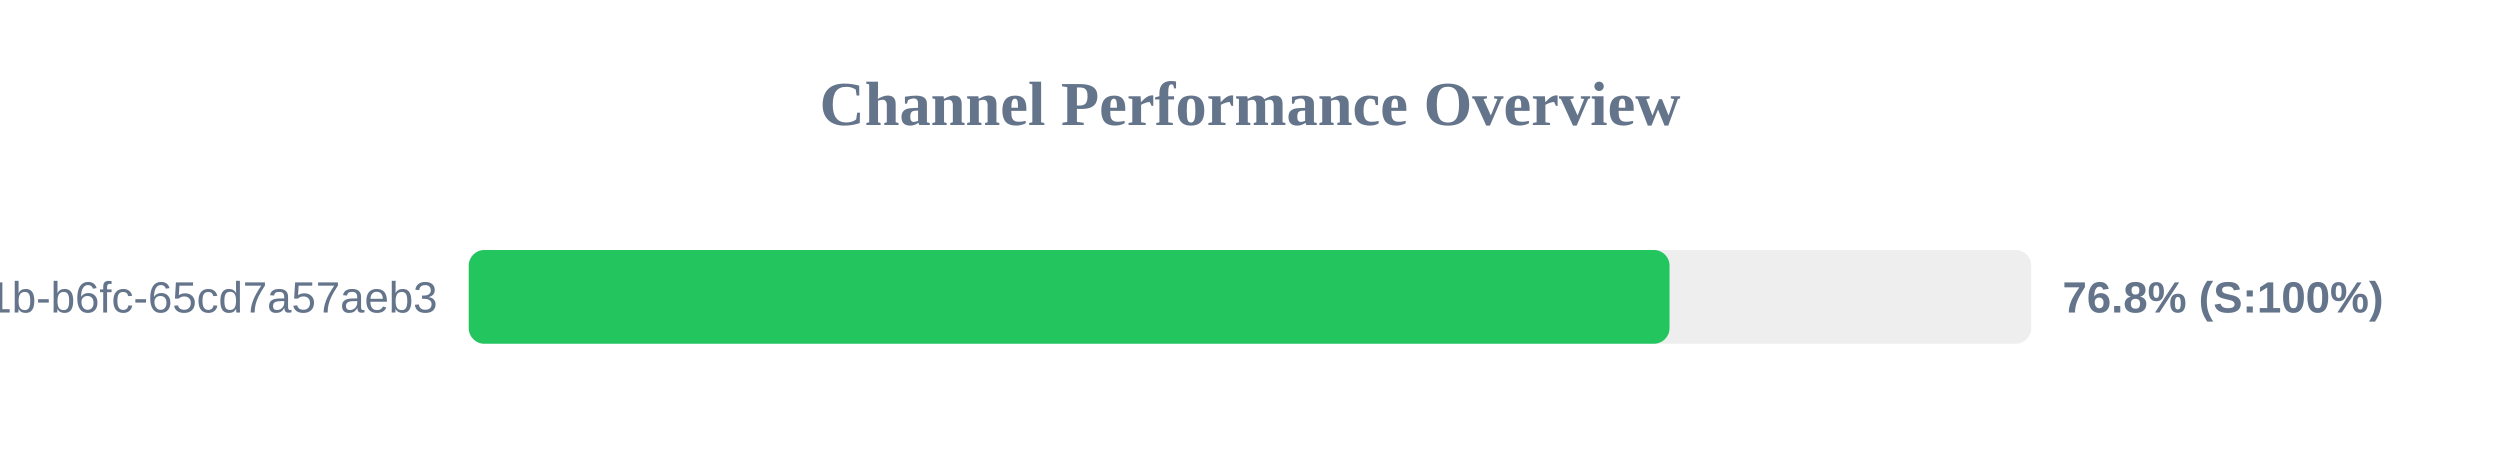
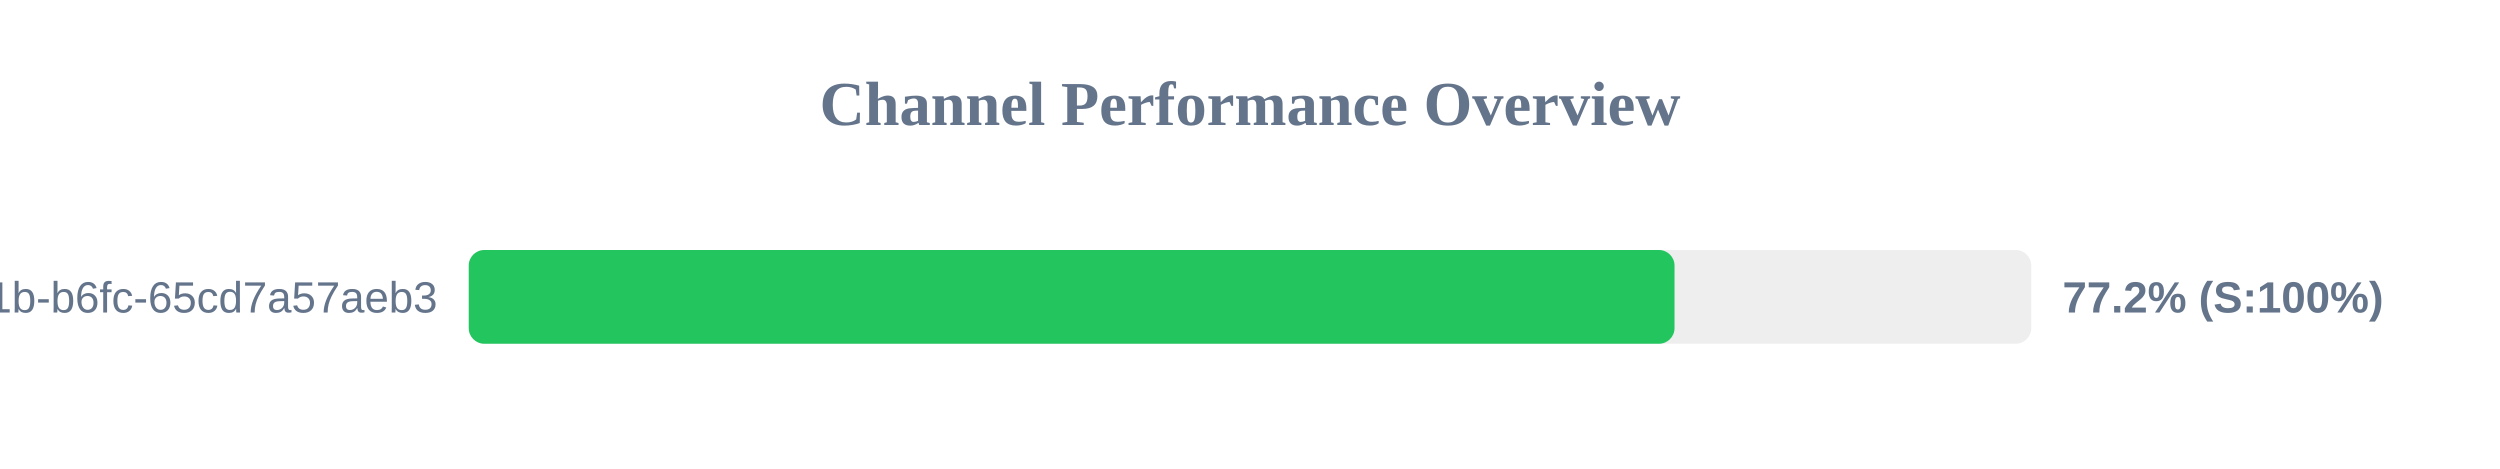
<svg xmlns="http://www.w3.org/2000/svg" width="800" height="150" version="1.1">
  <style>
        .row { font: 14px Arial; fill: #64748b; }
        .score { font: bold 14px Arial; fill: #64748b; }
    </style>
  <text x="400" y="40" text-anchor="middle" font-size="20px" font-weight="bold" fill="#64748b">Channel Performance Overview</text>
  <rect x="150" y="80" width="500" height="30" fill="#eee" rx="5" />
-   <rect x="150" y="80" width="384.25" height="30" fill="#22c55e" rx="5" />
+   <rect x="150" y="80" width="385.85" height="30" fill="#22c55e" rx="5" />
  <text x="140" y="100" text-anchor="end" class="row">?uuid=9c859345-959f-491b-b6fc-65cd7a57aeb3</text>
-   <text x="660" y="100" text-anchor="start" class="score">76.8% (S:100%)</text>
+   <text x="660" y="100" text-anchor="start" class="score">77.2% (S:100%)</text>
</svg>
